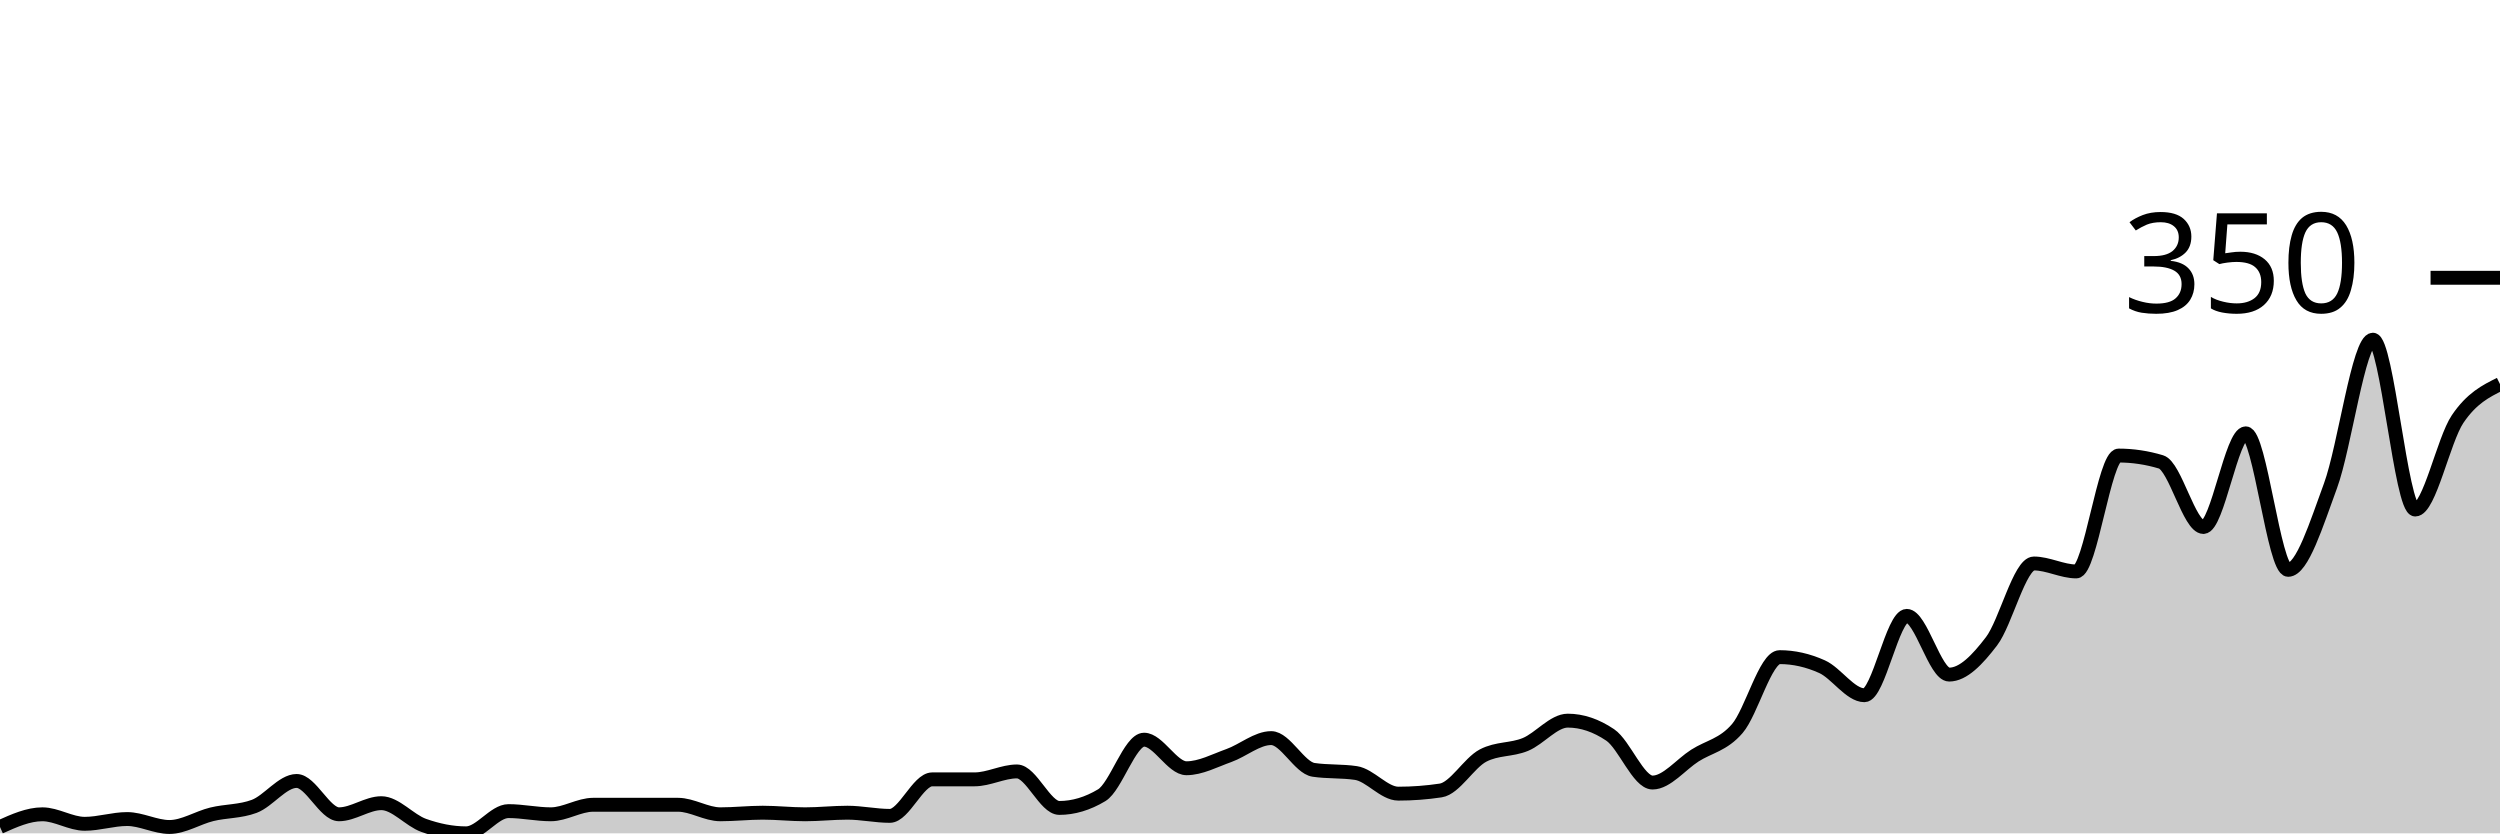
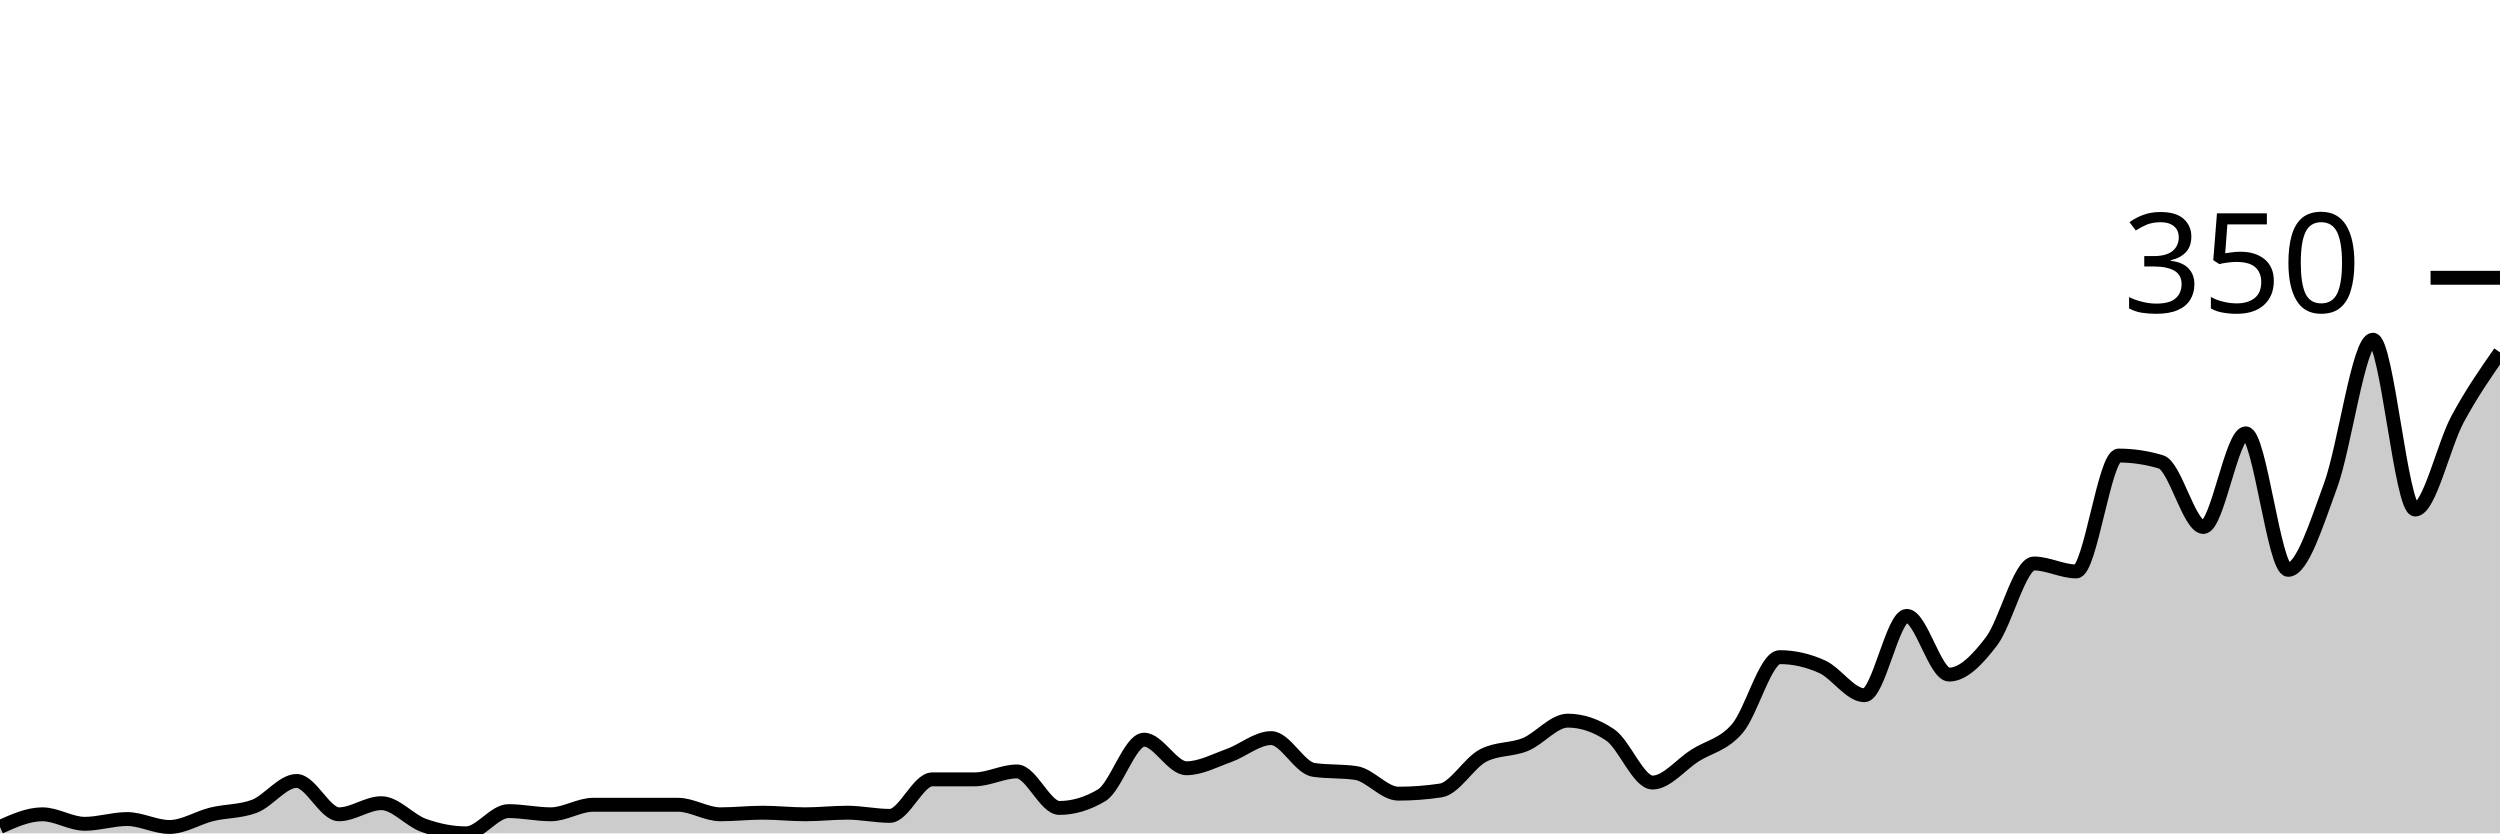
<svg xmlns="http://www.w3.org/2000/svg" viewBox="0 0 180 60">
  <g transform="translate(0,20)">
-     <path class="area" fill="rgba(0, 0, 0, 0.2)" d="M0,39.543C1.017,39.086,2.034,38.629,3.051,38.629C4.068,38.629,5.085,39.314,6.102,39.314C7.119,39.314,8.136,38.971,9.153,38.971C10.169,38.971,11.186,39.543,12.203,39.543C13.22,39.543,14.237,38.876,15.254,38.629C16.271,38.381,17.288,38.438,18.305,38.057C19.322,37.676,20.339,36.229,21.356,36.229C22.373,36.229,23.39,38.629,24.407,38.629C25.424,38.629,26.441,37.829,27.458,37.829C28.475,37.829,29.492,39.067,30.508,39.429C31.525,39.79,32.542,40,33.559,40C34.576,40,35.593,38.4,36.61,38.4C37.627,38.4,38.644,38.629,39.661,38.629C40.678,38.629,41.695,37.943,42.712,37.943C43.729,37.943,44.746,37.943,45.763,37.943C46.78,37.943,47.797,37.943,48.814,37.943C49.831,37.943,50.847,38.629,51.864,38.629C52.881,38.629,53.898,38.514,54.915,38.514C55.932,38.514,56.949,38.629,57.966,38.629C58.983,38.629,60,38.514,61.017,38.514C62.034,38.514,63.051,38.743,64.068,38.743C65.085,38.743,66.102,36.114,67.119,36.114C68.136,36.114,69.153,36.114,70.169,36.114C71.186,36.114,72.203,35.543,73.22,35.543C74.237,35.543,75.254,38.171,76.271,38.171C77.288,38.171,78.305,37.867,79.322,37.257C80.339,36.648,81.356,33.257,82.373,33.257C83.39,33.257,84.407,35.314,85.424,35.314C86.441,35.314,87.458,34.762,88.475,34.4C89.492,34.038,90.508,33.143,91.525,33.143C92.542,33.143,93.559,35.276,94.576,35.429C95.593,35.581,96.61,35.505,97.627,35.657C98.644,35.81,99.661,37.143,100.678,37.143C101.695,37.143,102.712,37.067,103.729,36.914C104.746,36.762,105.763,34.933,106.78,34.4C107.797,33.867,108.814,34.019,109.831,33.6C110.847,33.181,111.864,31.886,112.881,31.886C113.898,31.886,114.915,32.229,115.932,32.914C116.949,33.6,117.966,36.343,118.983,36.343C120,36.343,121.017,35.048,122.034,34.4C123.051,33.752,124.068,33.638,125.085,32.457C126.102,31.276,127.119,27.314,128.136,27.314C129.153,27.314,130.169,27.543,131.186,28C132.203,28.457,133.22,30.057,134.237,30.057C135.254,30.057,136.271,24.343,137.288,24.343C138.305,24.343,139.322,28.571,140.339,28.571C141.356,28.571,142.373,27.505,143.39,26.171C144.407,24.838,145.424,20.571,146.441,20.571C147.458,20.571,148.475,21.143,149.492,21.143C150.508,21.143,151.525,12.8,152.542,12.8C153.559,12.8,154.576,12.952,155.593,13.257C156.61,13.562,157.627,17.943,158.644,17.943C159.661,17.943,160.678,11.2,161.695,11.2C162.712,11.2,163.729,21.029,164.746,21.029C165.763,21.029,166.78,17.733,167.797,14.971C168.814,12.21,169.831,4.457,170.847,4.457C171.864,4.457,172.881,16.686,173.898,16.686C174.915,16.686,175.932,11.676,176.949,10.171C177.966,8.667,178.983,8.162,180,7.657L180,40C178.983,40,177.966,40,176.949,40C175.932,40,174.915,40,173.898,40C172.881,40,171.864,40,170.847,40C169.831,40,168.814,40,167.797,40C166.78,40,165.763,40,164.746,40C163.729,40,162.712,40,161.695,40C160.678,40,159.661,40,158.644,40C157.627,40,156.61,40,155.593,40C154.576,40,153.559,40,152.542,40C151.525,40,150.508,40,149.492,40C148.475,40,147.458,40,146.441,40C145.424,40,144.407,40,143.39,40C142.373,40,141.356,40,140.339,40C139.322,40,138.305,40,137.288,40C136.271,40,135.254,40,134.237,40C133.22,40,132.203,40,131.186,40C130.169,40,129.153,40,128.136,40C127.119,40,126.102,40,125.085,40C124.068,40,123.051,40,122.034,40C121.017,40,120,40,118.983,40C117.966,40,116.949,40,115.932,40C114.915,40,113.898,40,112.881,40C111.864,40,110.847,40,109.831,40C108.814,40,107.797,40,106.78,40C105.763,40,104.746,40,103.729,40C102.712,40,101.695,40,100.678,40C99.661,40,98.644,40,97.627,40C96.61,40,95.593,40,94.576,40C93.559,40,92.542,40,91.525,40C90.508,40,89.492,40,88.475,40C87.458,40,86.441,40,85.424,40C84.407,40,83.39,40,82.373,40C81.356,40,80.339,40,79.322,40C78.305,40,77.288,40,76.271,40C75.254,40,74.237,40,73.22,40C72.203,40,71.186,40,70.169,40C69.153,40,68.136,40,67.119,40C66.102,40,65.085,40,64.068,40C63.051,40,62.034,40,61.017,40C60,40,58.983,40,57.966,40C56.949,40,55.932,40,54.915,40C53.898,40,52.881,40,51.864,40C50.847,40,49.831,40,48.814,40C47.797,40,46.78,40,45.763,40C44.746,40,43.729,40,42.712,40C41.695,40,40.678,40,39.661,40C38.644,40,37.627,40,36.61,40C35.593,40,34.576,40,33.559,40C32.542,40,31.525,40,30.508,40C29.492,40,28.475,40,27.458,40C26.441,40,25.424,40,24.407,40C23.39,40,22.373,40,21.356,40C20.339,40,19.322,40,18.305,40C17.288,40,16.271,40,15.254,40C14.237,40,13.22,40,12.203,40C11.186,40,10.169,40,9.153,40C8.136,40,7.119,40,6.102,40C5.085,40,4.068,40,3.051,40C2.034,40,1.017,40,0,40Z" />
-     <path class="line" stroke="black" fill="none" d="M0,39.543C1.017,39.086,2.034,38.629,3.051,38.629C4.068,38.629,5.085,39.314,6.102,39.314C7.119,39.314,8.136,38.971,9.153,38.971C10.169,38.971,11.186,39.543,12.203,39.543C13.22,39.543,14.237,38.876,15.254,38.629C16.271,38.381,17.288,38.438,18.305,38.057C19.322,37.676,20.339,36.229,21.356,36.229C22.373,36.229,23.39,38.629,24.407,38.629C25.424,38.629,26.441,37.829,27.458,37.829C28.475,37.829,29.492,39.067,30.508,39.429C31.525,39.79,32.542,40,33.559,40C34.576,40,35.593,38.4,36.61,38.4C37.627,38.4,38.644,38.629,39.661,38.629C40.678,38.629,41.695,37.943,42.712,37.943C43.729,37.943,44.746,37.943,45.763,37.943C46.78,37.943,47.797,37.943,48.814,37.943C49.831,37.943,50.847,38.629,51.864,38.629C52.881,38.629,53.898,38.514,54.915,38.514C55.932,38.514,56.949,38.629,57.966,38.629C58.983,38.629,60,38.514,61.017,38.514C62.034,38.514,63.051,38.743,64.068,38.743C65.085,38.743,66.102,36.114,67.119,36.114C68.136,36.114,69.153,36.114,70.169,36.114C71.186,36.114,72.203,35.543,73.22,35.543C74.237,35.543,75.254,38.171,76.271,38.171C77.288,38.171,78.305,37.867,79.322,37.257C80.339,36.648,81.356,33.257,82.373,33.257C83.39,33.257,84.407,35.314,85.424,35.314C86.441,35.314,87.458,34.762,88.475,34.4C89.492,34.038,90.508,33.143,91.525,33.143C92.542,33.143,93.559,35.276,94.576,35.429C95.593,35.581,96.61,35.505,97.627,35.657C98.644,35.81,99.661,37.143,100.678,37.143C101.695,37.143,102.712,37.067,103.729,36.914C104.746,36.762,105.763,34.933,106.78,34.4C107.797,33.867,108.814,34.019,109.831,33.6C110.847,33.181,111.864,31.886,112.881,31.886C113.898,31.886,114.915,32.229,115.932,32.914C116.949,33.6,117.966,36.343,118.983,36.343C120,36.343,121.017,35.048,122.034,34.4C123.051,33.752,124.068,33.638,125.085,32.457C126.102,31.276,127.119,27.314,128.136,27.314C129.153,27.314,130.169,27.543,131.186,28C132.203,28.457,133.22,30.057,134.237,30.057C135.254,30.057,136.271,24.343,137.288,24.343C138.305,24.343,139.322,28.571,140.339,28.571C141.356,28.571,142.373,27.505,143.39,26.171C144.407,24.838,145.424,20.571,146.441,20.571C147.458,20.571,148.475,21.143,149.492,21.143C150.508,21.143,151.525,12.8,152.542,12.8C153.559,12.8,154.576,12.952,155.593,13.257C156.61,13.562,157.627,17.943,158.644,17.943C159.661,17.943,160.678,11.2,161.695,11.2C162.712,11.2,163.729,21.029,164.746,21.029C165.763,21.029,166.78,17.733,167.797,14.971C168.814,12.21,169.831,4.457,170.847,4.457C171.864,4.457,172.881,16.686,173.898,16.686C174.915,16.686,175.932,11.676,176.949,10.171C177.966,8.667,178.983,8.162,180,7.657" />
+     <path class="area" fill="rgba(0, 0, 0, 0.2)" d="M0,39.543C1.017,39.086,2.034,38.629,3.051,38.629C4.068,38.629,5.085,39.314,6.102,39.314C7.119,39.314,8.136,38.971,9.153,38.971C10.169,38.971,11.186,39.543,12.203,39.543C13.22,39.543,14.237,38.876,15.254,38.629C16.271,38.381,17.288,38.438,18.305,38.057C19.322,37.676,20.339,36.229,21.356,36.229C22.373,36.229,23.39,38.629,24.407,38.629C25.424,38.629,26.441,37.829,27.458,37.829C28.475,37.829,29.492,39.067,30.508,39.429C31.525,39.79,32.542,40,33.559,40C34.576,40,35.593,38.4,36.61,38.4C37.627,38.4,38.644,38.629,39.661,38.629C40.678,38.629,41.695,37.943,42.712,37.943C43.729,37.943,44.746,37.943,45.763,37.943C46.78,37.943,47.797,37.943,48.814,37.943C49.831,37.943,50.847,38.629,51.864,38.629C52.881,38.629,53.898,38.514,54.915,38.514C55.932,38.514,56.949,38.629,57.966,38.629C58.983,38.629,60,38.514,61.017,38.514C62.034,38.514,63.051,38.743,64.068,38.743C65.085,38.743,66.102,36.114,67.119,36.114C68.136,36.114,69.153,36.114,70.169,36.114C71.186,36.114,72.203,35.543,73.22,35.543C74.237,35.543,75.254,38.171,76.271,38.171C77.288,38.171,78.305,37.867,79.322,37.257C80.339,36.648,81.356,33.257,82.373,33.257C83.39,33.257,84.407,35.314,85.424,35.314C86.441,35.314,87.458,34.762,88.475,34.4C89.492,34.038,90.508,33.143,91.525,33.143C92.542,33.143,93.559,35.276,94.576,35.429C95.593,35.581,96.61,35.505,97.627,35.657C98.644,35.81,99.661,37.143,100.678,37.143C101.695,37.143,102.712,37.067,103.729,36.914C104.746,36.762,105.763,34.933,106.78,34.4C107.797,33.867,108.814,34.019,109.831,33.6C110.847,33.181,111.864,31.886,112.881,31.886C113.898,31.886,114.915,32.229,115.932,32.914C116.949,33.6,117.966,36.343,118.983,36.343C120,36.343,121.017,35.048,122.034,34.4C123.051,33.752,124.068,33.638,125.085,32.457C126.102,31.276,127.119,27.314,128.136,27.314C129.153,27.314,130.169,27.543,131.186,28C132.203,28.457,133.22,30.057,134.237,30.057C135.254,30.057,136.271,24.343,137.288,24.343C138.305,24.343,139.322,28.571,140.339,28.571C141.356,28.571,142.373,27.505,143.39,26.171C144.407,24.838,145.424,20.571,146.441,20.571C147.458,20.571,148.475,21.143,149.492,21.143C150.508,21.143,151.525,12.8,152.542,12.8C153.559,12.8,154.576,12.952,155.593,13.257C156.61,13.562,157.627,17.943,158.644,17.943C159.661,17.943,160.678,11.2,161.695,11.2C162.712,11.2,163.729,21.029,164.746,21.029C165.763,21.029,166.78,17.733,167.797,14.971C168.814,12.21,169.831,4.457,170.847,4.457C171.864,4.457,172.881,16.686,173.898,16.686C174.915,16.686,175.932,12.057,176.949,10.171C177.966,8.286,178.983,6.829,180,5.371L180,40C178.983,40,177.966,40,176.949,40C175.932,40,174.915,40,173.898,40C172.881,40,171.864,40,170.847,40C169.831,40,168.814,40,167.797,40C166.78,40,165.763,40,164.746,40C163.729,40,162.712,40,161.695,40C160.678,40,159.661,40,158.644,40C157.627,40,156.61,40,155.593,40C154.576,40,153.559,40,152.542,40C151.525,40,150.508,40,149.492,40C148.475,40,147.458,40,146.441,40C145.424,40,144.407,40,143.39,40C142.373,40,141.356,40,140.339,40C139.322,40,138.305,40,137.288,40C136.271,40,135.254,40,134.237,40C133.22,40,132.203,40,131.186,40C130.169,40,129.153,40,128.136,40C127.119,40,126.102,40,125.085,40C124.068,40,123.051,40,122.034,40C121.017,40,120,40,118.983,40C117.966,40,116.949,40,115.932,40C114.915,40,113.898,40,112.881,40C111.864,40,110.847,40,109.831,40C108.814,40,107.797,40,106.78,40C105.763,40,104.746,40,103.729,40C102.712,40,101.695,40,100.678,40C99.661,40,98.644,40,97.627,40C96.61,40,95.593,40,94.576,40C93.559,40,92.542,40,91.525,40C90.508,40,89.492,40,88.475,40C87.458,40,86.441,40,85.424,40C84.407,40,83.39,40,82.373,40C81.356,40,80.339,40,79.322,40C78.305,40,77.288,40,76.271,40C75.254,40,74.237,40,73.22,40C72.203,40,71.186,40,70.169,40C69.153,40,68.136,40,67.119,40C66.102,40,65.085,40,64.068,40C63.051,40,62.034,40,61.017,40C60,40,58.983,40,57.966,40C56.949,40,55.932,40,54.915,40C53.898,40,52.881,40,51.864,40C50.847,40,49.831,40,48.814,40C47.797,40,46.78,40,45.763,40C44.746,40,43.729,40,42.712,40C41.695,40,40.678,40,39.661,40C38.644,40,37.627,40,36.61,40C35.593,40,34.576,40,33.559,40C32.542,40,31.525,40,30.508,40C29.492,40,28.475,40,27.458,40C26.441,40,25.424,40,24.407,40C23.39,40,22.373,40,21.356,40C20.339,40,19.322,40,18.305,40C17.288,40,16.271,40,15.254,40C14.237,40,13.22,40,12.203,40C11.186,40,10.169,40,9.153,40C8.136,40,7.119,40,6.102,40C5.085,40,4.068,40,3.051,40C2.034,40,1.017,40,0,40Z" />
+     <path class="line" stroke="black" fill="none" d="M0,39.543C1.017,39.086,2.034,38.629,3.051,38.629C4.068,38.629,5.085,39.314,6.102,39.314C7.119,39.314,8.136,38.971,9.153,38.971C10.169,38.971,11.186,39.543,12.203,39.543C13.22,39.543,14.237,38.876,15.254,38.629C16.271,38.381,17.288,38.438,18.305,38.057C19.322,37.676,20.339,36.229,21.356,36.229C22.373,36.229,23.39,38.629,24.407,38.629C25.424,38.629,26.441,37.829,27.458,37.829C28.475,37.829,29.492,39.067,30.508,39.429C31.525,39.79,32.542,40,33.559,40C34.576,40,35.593,38.4,36.61,38.4C37.627,38.4,38.644,38.629,39.661,38.629C40.678,38.629,41.695,37.943,42.712,37.943C43.729,37.943,44.746,37.943,45.763,37.943C46.78,37.943,47.797,37.943,48.814,37.943C49.831,37.943,50.847,38.629,51.864,38.629C52.881,38.629,53.898,38.514,54.915,38.514C55.932,38.514,56.949,38.629,57.966,38.629C58.983,38.629,60,38.514,61.017,38.514C62.034,38.514,63.051,38.743,64.068,38.743C65.085,38.743,66.102,36.114,67.119,36.114C68.136,36.114,69.153,36.114,70.169,36.114C71.186,36.114,72.203,35.543,73.22,35.543C74.237,35.543,75.254,38.171,76.271,38.171C77.288,38.171,78.305,37.867,79.322,37.257C80.339,36.648,81.356,33.257,82.373,33.257C83.39,33.257,84.407,35.314,85.424,35.314C86.441,35.314,87.458,34.762,88.475,34.4C89.492,34.038,90.508,33.143,91.525,33.143C92.542,33.143,93.559,35.276,94.576,35.429C95.593,35.581,96.61,35.505,97.627,35.657C98.644,35.81,99.661,37.143,100.678,37.143C101.695,37.143,102.712,37.067,103.729,36.914C104.746,36.762,105.763,34.933,106.78,34.4C107.797,33.867,108.814,34.019,109.831,33.6C110.847,33.181,111.864,31.886,112.881,31.886C113.898,31.886,114.915,32.229,115.932,32.914C116.949,33.6,117.966,36.343,118.983,36.343C120,36.343,121.017,35.048,122.034,34.4C123.051,33.752,124.068,33.638,125.085,32.457C126.102,31.276,127.119,27.314,128.136,27.314C129.153,27.314,130.169,27.543,131.186,28C132.203,28.457,133.22,30.057,134.237,30.057C135.254,30.057,136.271,24.343,137.288,24.343C138.305,24.343,139.322,28.571,140.339,28.571C141.356,28.571,142.373,27.505,143.39,26.171C144.407,24.838,145.424,20.571,146.441,20.571C147.458,20.571,148.475,21.143,149.492,21.143C150.508,21.143,151.525,12.8,152.542,12.8C153.559,12.8,154.576,12.952,155.593,13.257C156.61,13.562,157.627,17.943,158.644,17.943C159.661,17.943,160.678,11.2,161.695,11.2C162.712,11.2,163.729,21.029,164.746,21.029C165.763,21.029,166.78,17.733,167.797,14.971C168.814,12.21,169.831,4.457,170.847,4.457C171.864,4.457,172.881,16.686,173.898,16.686C174.915,16.686,175.932,12.057,176.949,10.171C177.966,8.286,178.983,6.829,180,5.371" />
    <path class="axis-ceiling" stroke-width="1" stroke="black" fill="none" d="M175,0L180,0" />
    <text class="axis-ceiling-label" font-family="sans-serif" text-anchor="end" font-size="10px" x="170" y="2.5">350</text>
  </g>
</svg>
